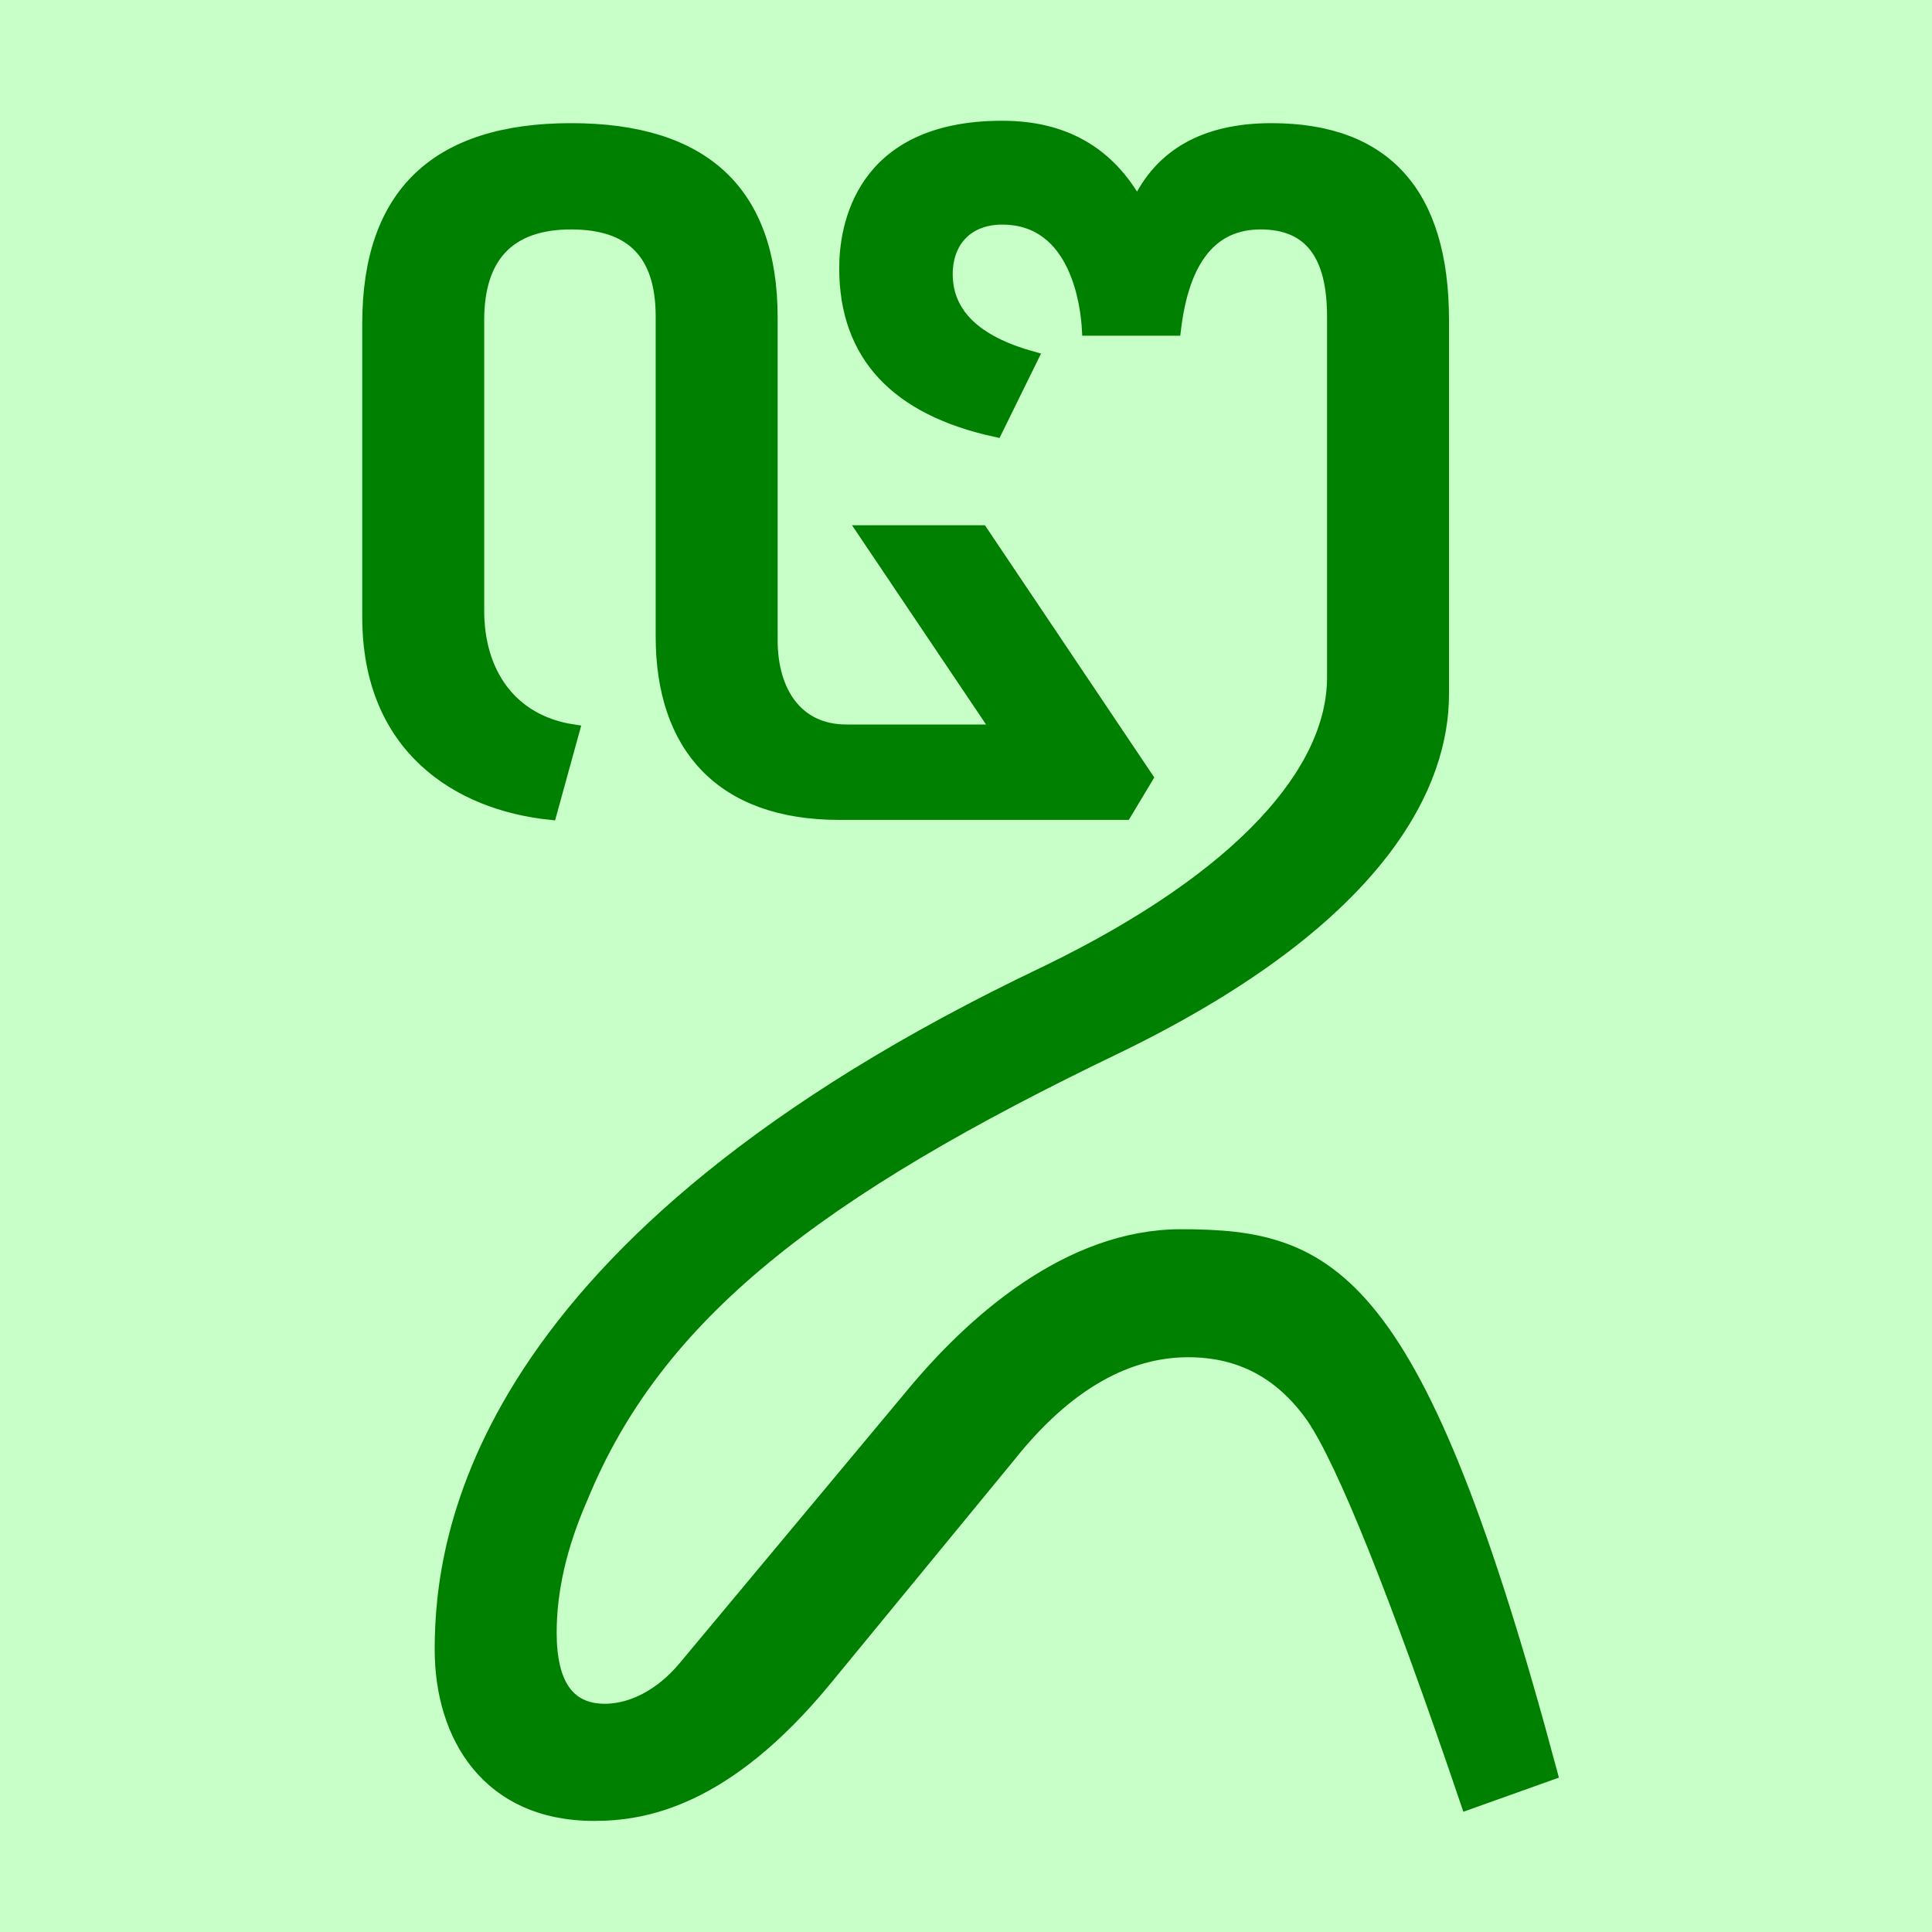
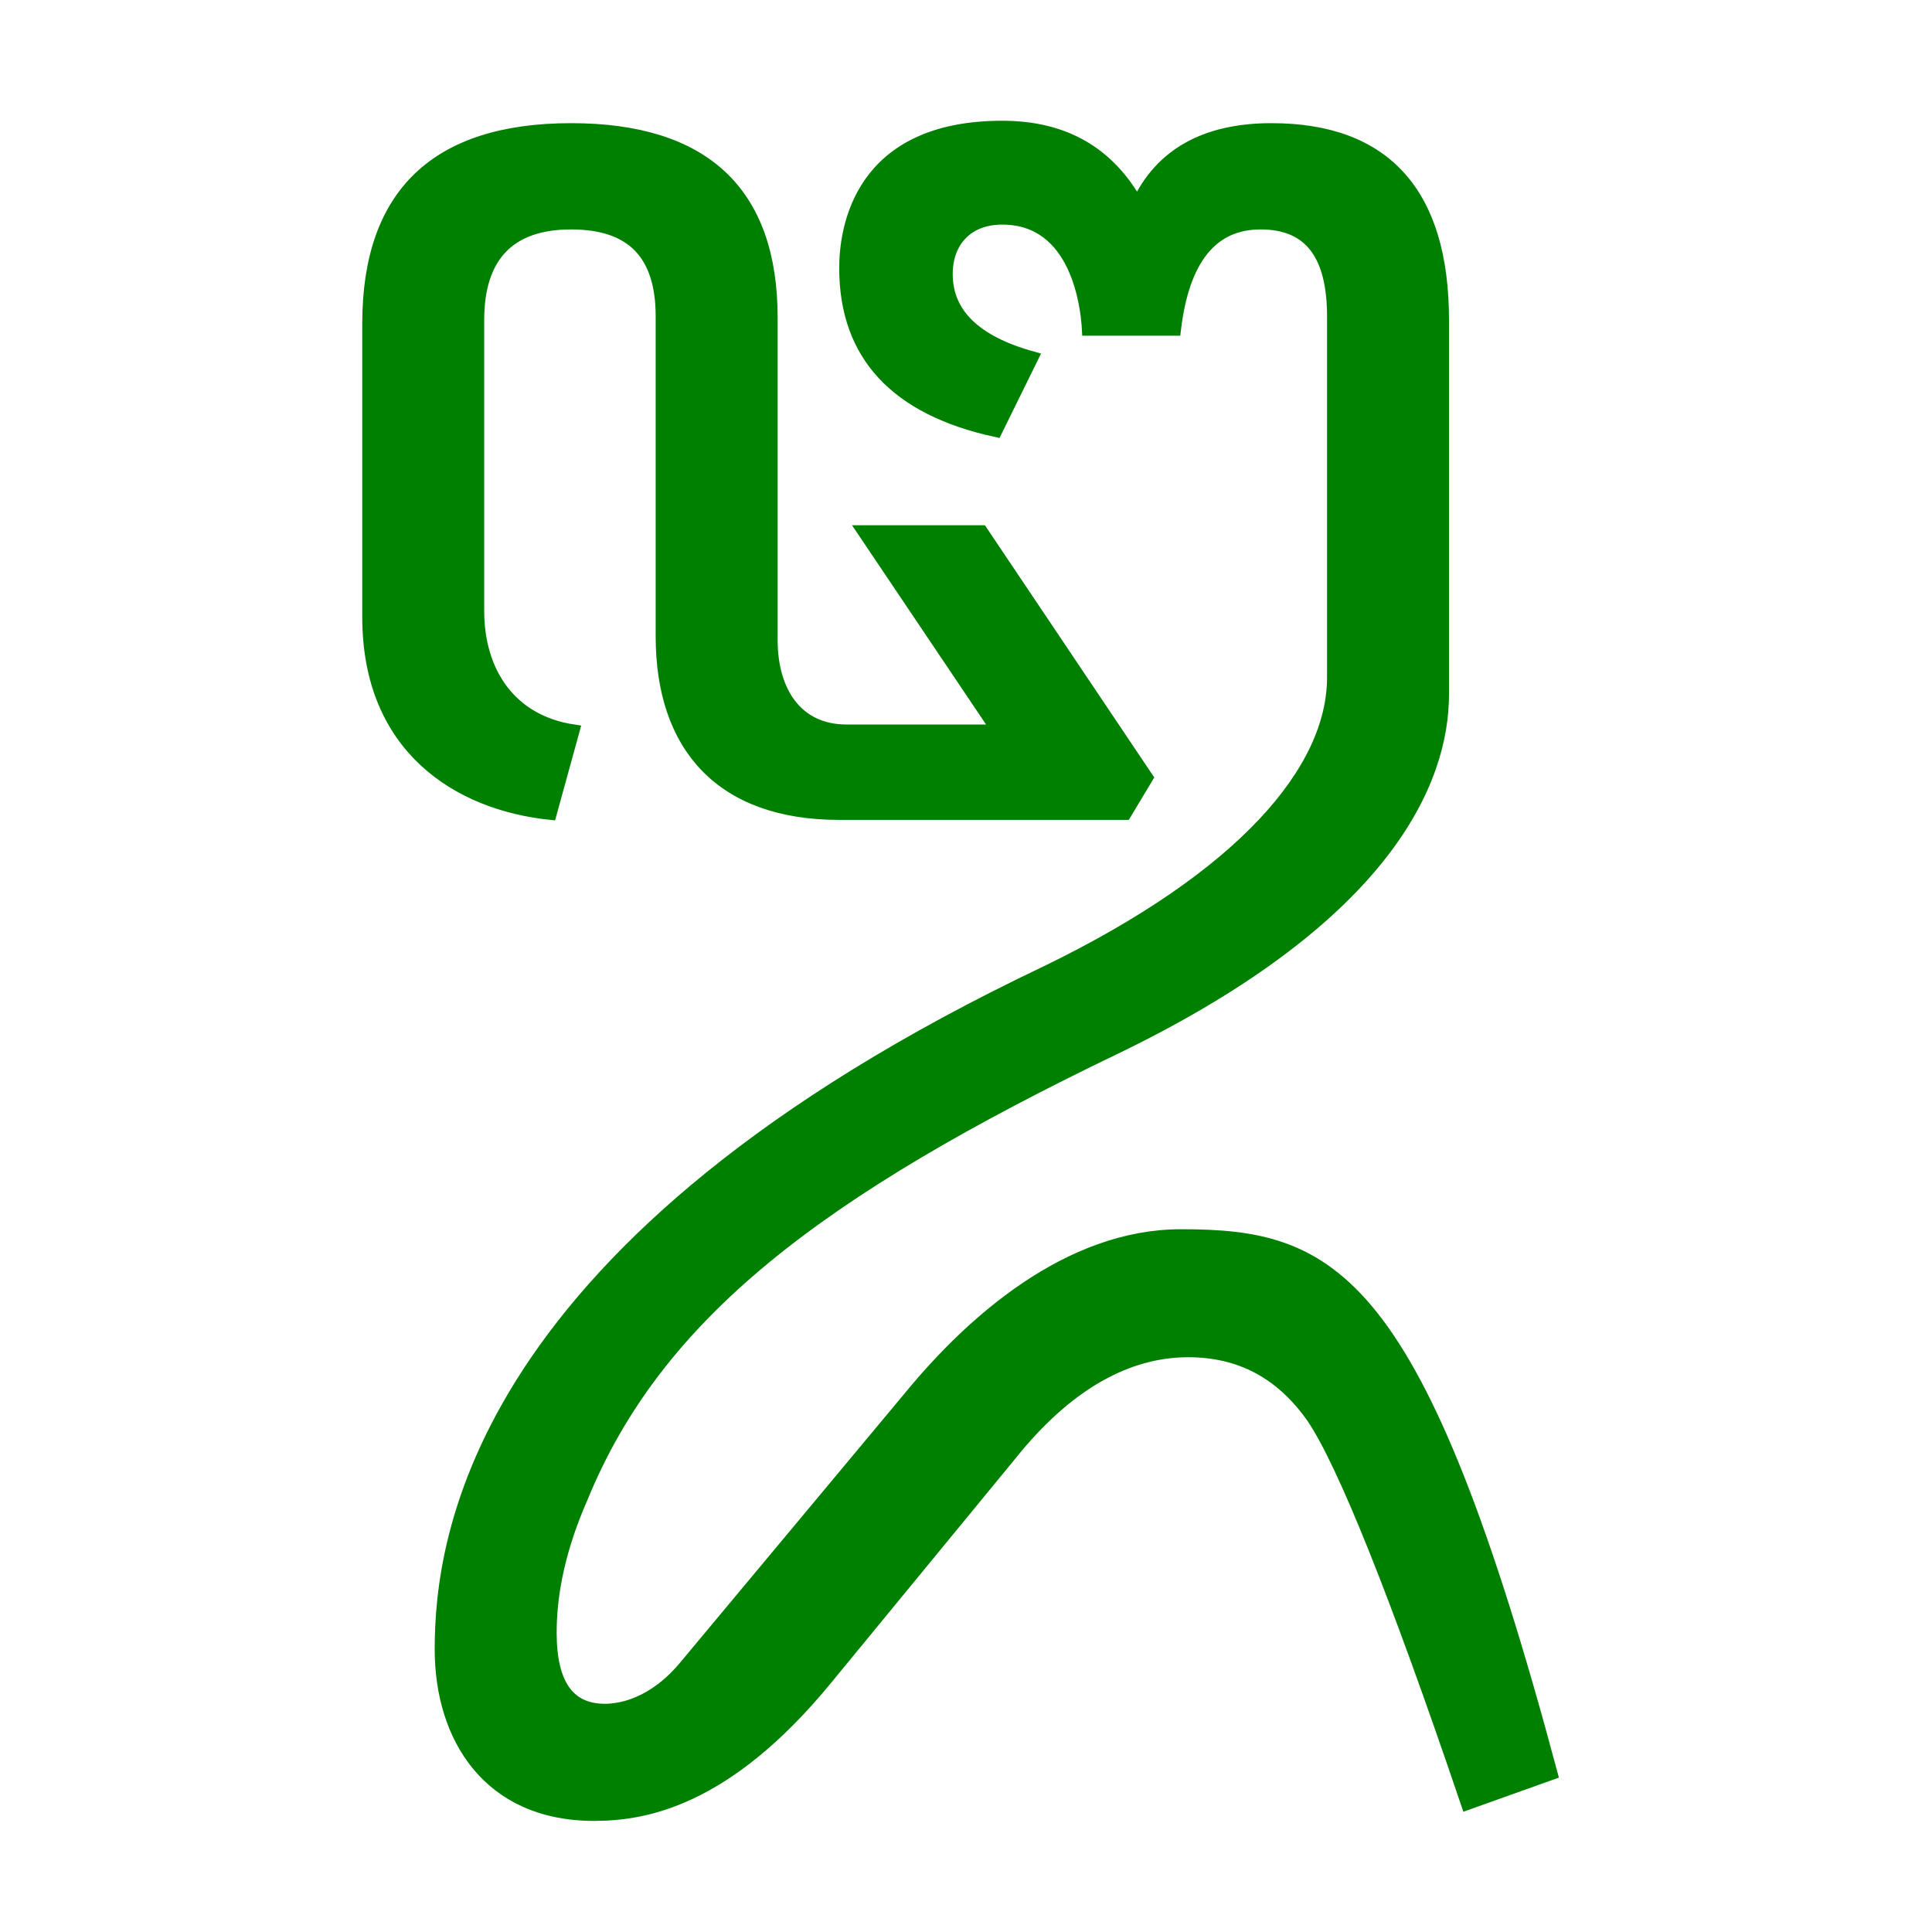
<svg xmlns="http://www.w3.org/2000/svg" height="16" viewBox="0 0 16 16" width="16">
-   <path d="m0 0h16v16h-16z" fill="#c8ffc8" />
  <path d="m7 2.22c0-.33.12-1.17 1.3-1.17.51 0 .88.21 1.12.64.19-.41.56-.62 1.11-.62.94 0 1.42.53 1.42 1.58v3.1c0 .72-.47 1.84-2.69 2.92-2.5 1.2-3.82 2.22-4.44 3.73-.18.41-.26.78-.26 1.12 0 .43.15.64.45.64.12 0 .4-.04.67-.37l1.86-2.23c.51-.62 1.31-1.33 2.24-1.33 1.25 0 1.96.31 3.07 4.46l-.7.25c-.6-1.77-1.03-2.83-1.28-3.2-.26-.37-.6-.55-1.03-.55-.42 0-.94.19-1.48.87l-1.52 1.85c-.83 1.01-1.51 1.12-1.92 1.12-.88 0-1.27-.65-1.27-1.37 0-.91.28-3.36 5.01-5.61 1.63-.79 2.38-1.67 2.38-2.44v-2.99c0-.52-.2-.77-.6-.77s-.64.29-.71.88h-.72c-.01-.19-.09-.92-.71-.92-.29 0-.46.19-.46.46 0 .33.24.56.71.69l-.3.61c-.83-.18-1.25-.63-1.25-1.35zm-2.44 4.52c-.77-.08-1.51-.55-1.51-1.63v-2.43c0-1.07.56-1.61 1.68-1.61 1.1 0 1.66.52 1.66 1.56v2.67c0 .43.21.75.62.75h1.25l-1.11-1.65h.98l1.37 2.04-.18.3h-2.37c-.98 0-1.47-.56-1.47-1.47v-2.65c0-.52-.25-.77-.75-.77-.51 0-.77.27-.77.8v2.41c0 .5.26.91.79.99z" fill="#008000" stroke="#008000" stroke-width=".1" />
</svg>
